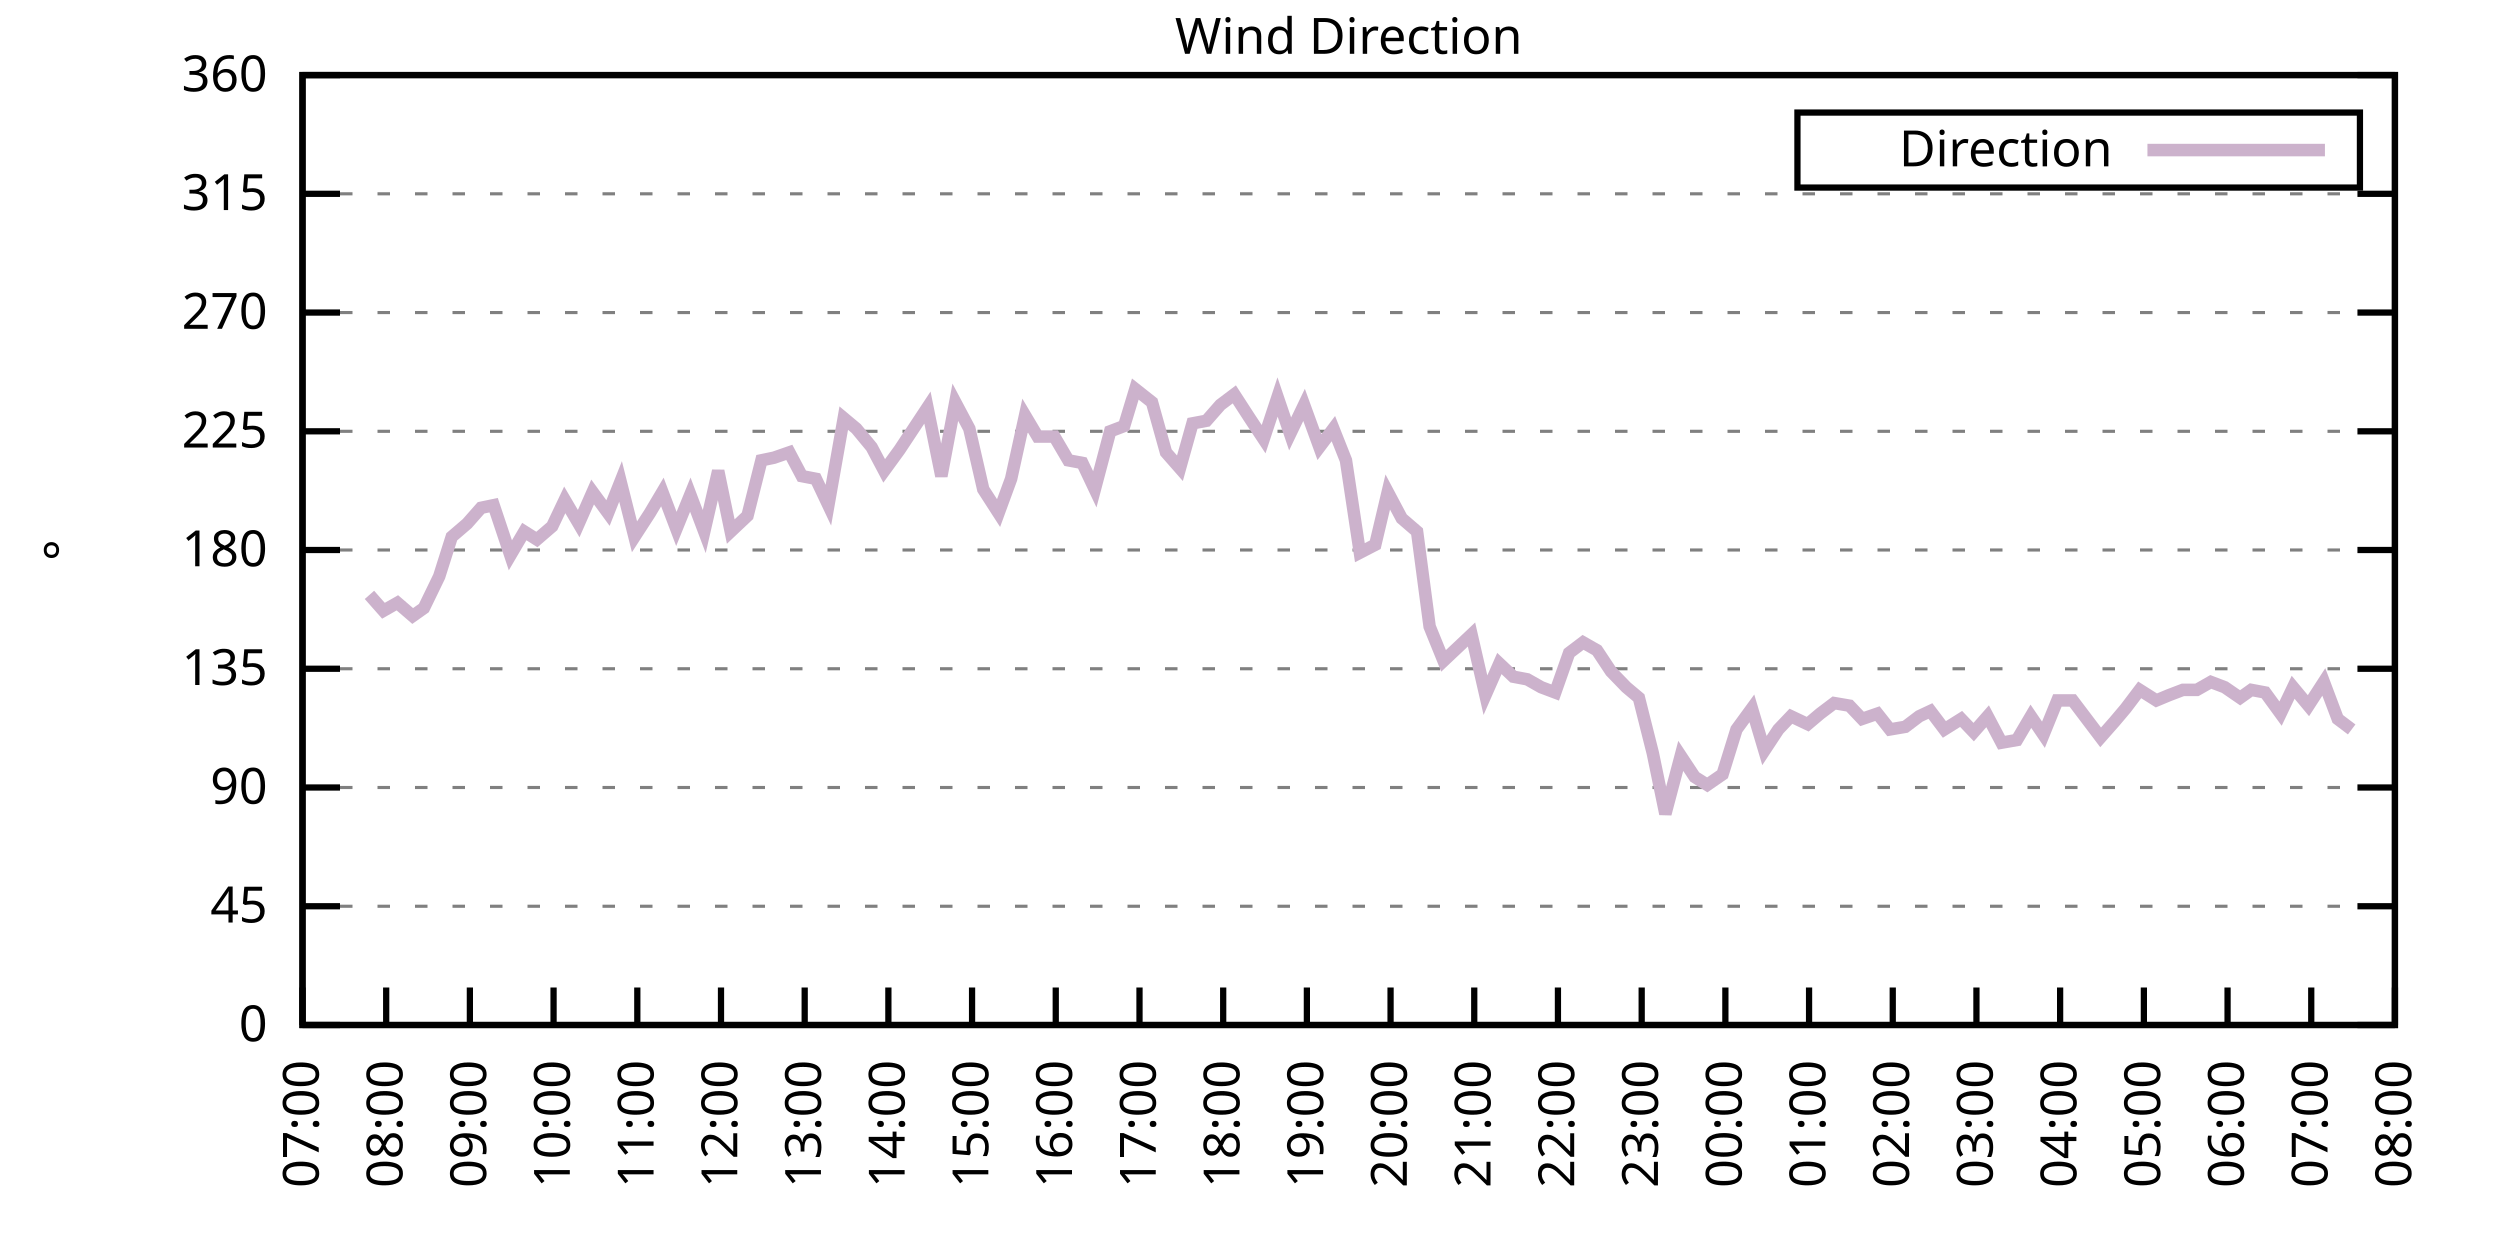
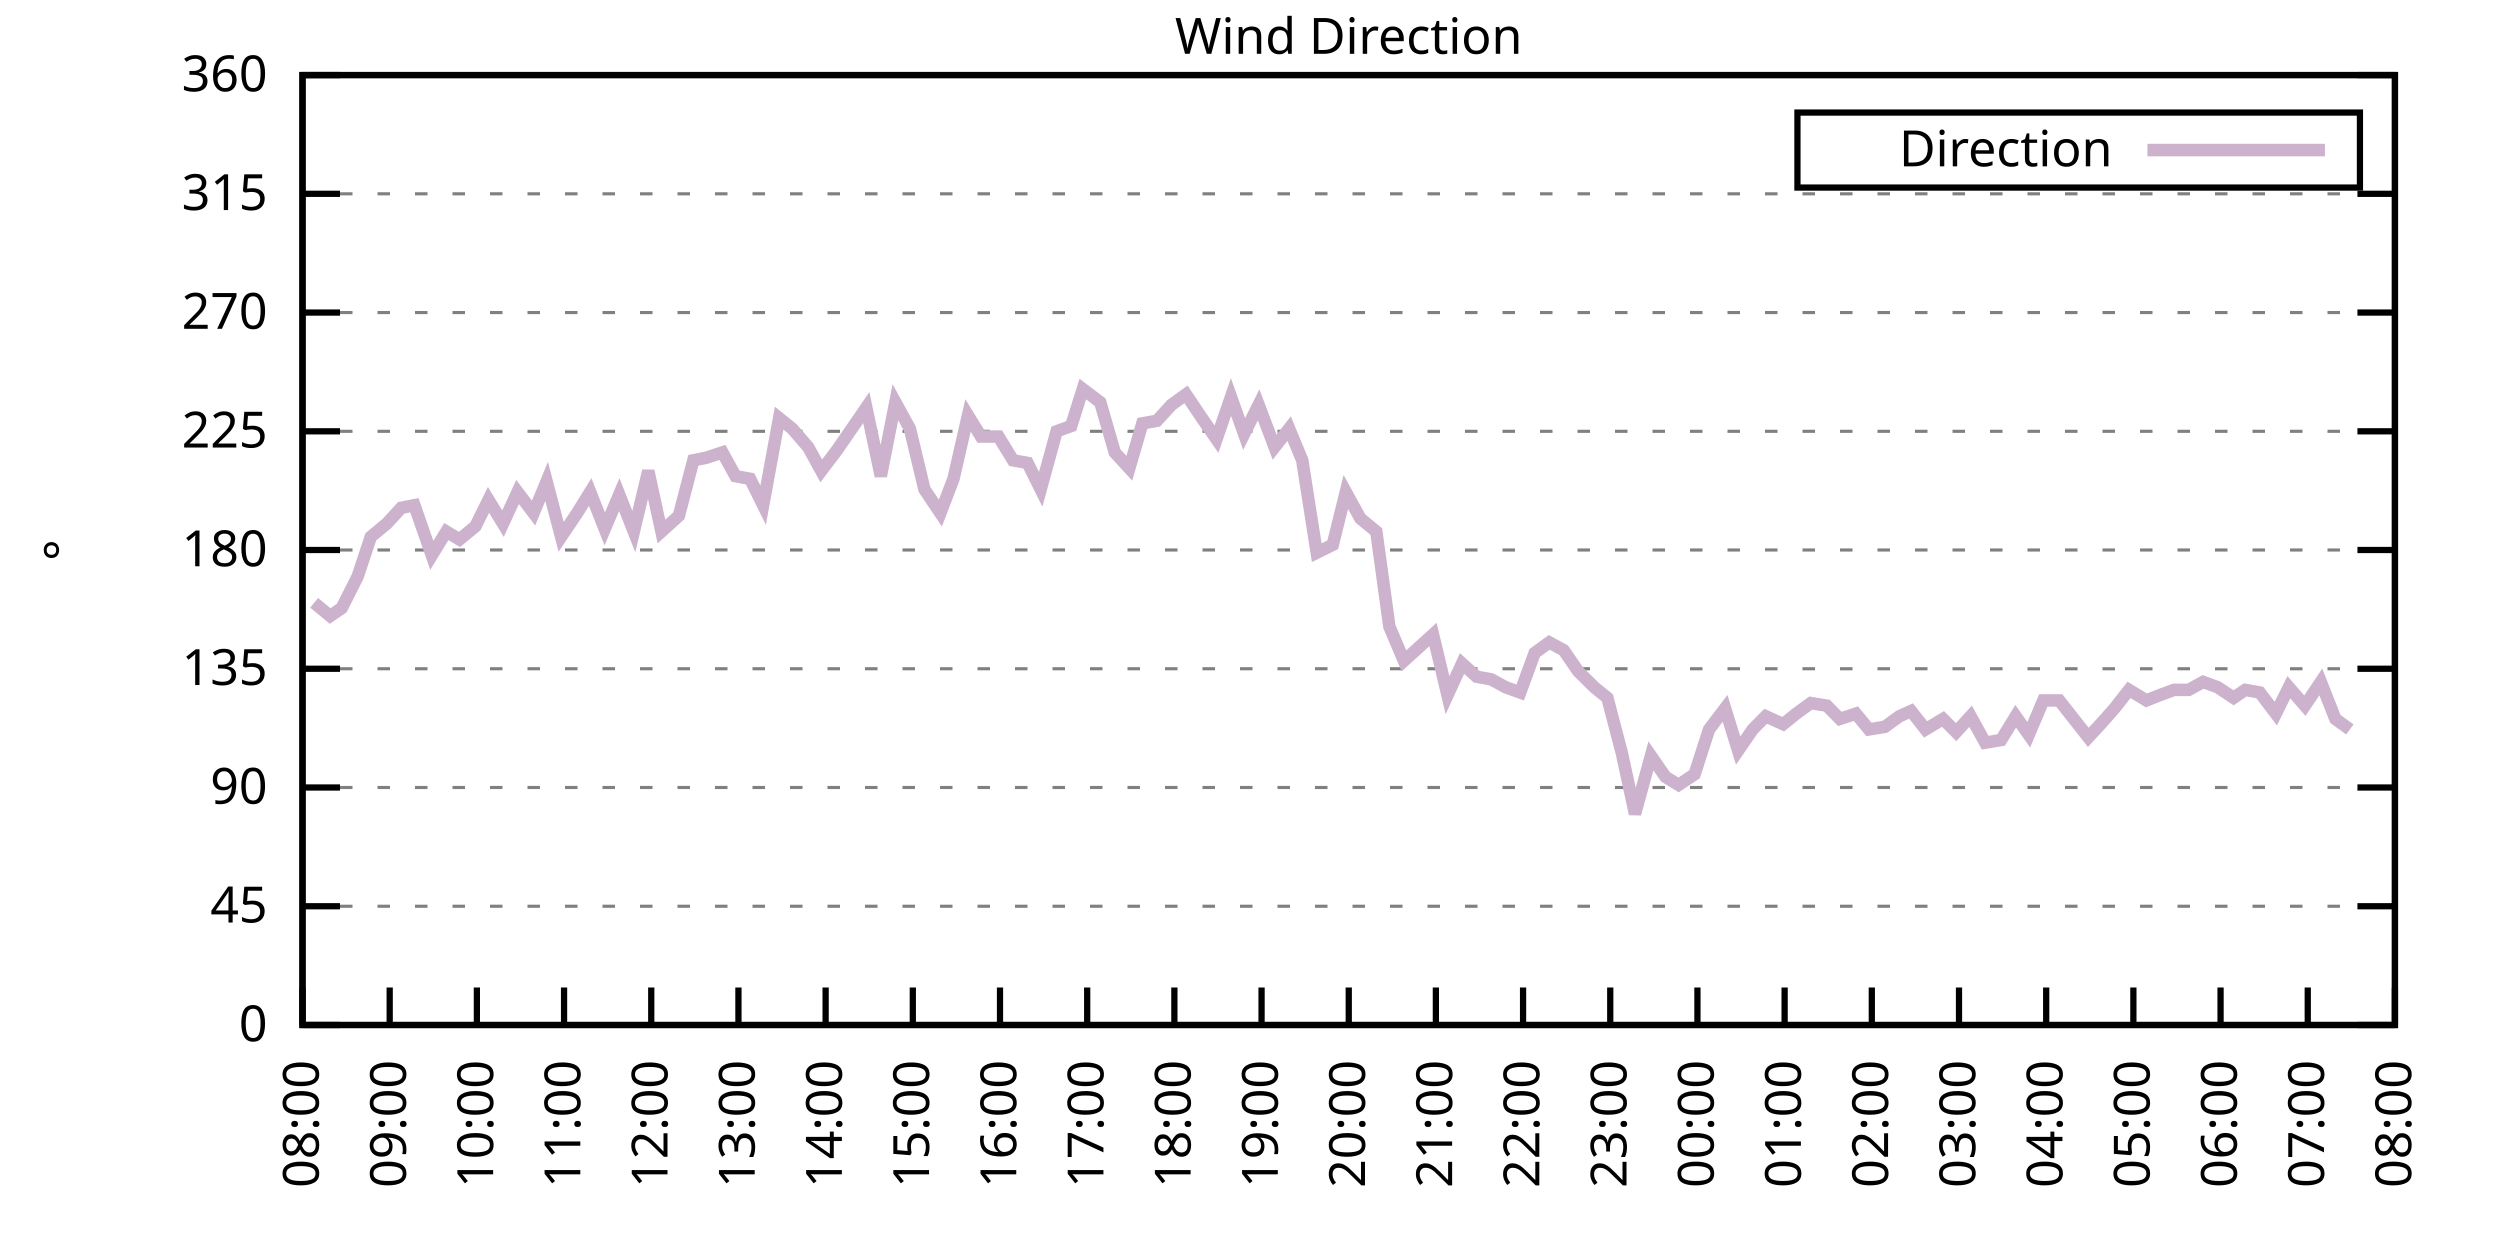
<svg xmlns="http://www.w3.org/2000/svg" xmlns:xlink="http://www.w3.org/1999/xlink" width="400" height="200" viewBox="0 0 400 200">
  <g id="gnuplot_canvas">
    <rect x="0" y="0" width="400" height="200" fill="none" />
    <defs>
      <circle id="gpDot" r="0.5" stroke-width="0.5" stroke="currentColor" />
      <path id="gpPt0" stroke-width="0.333" stroke="currentColor" d="M-1,0 h2 M0,-1 v2" />
      <path id="gpPt1" stroke-width="0.333" stroke="currentColor" d="M-1,-1 L1,1 M1,-1 L-1,1" />
      <path id="gpPt2" stroke-width="0.333" stroke="currentColor" d="M-1,0 L1,0 M0,-1 L0,1 M-1,-1 L1,1 M-1,1 L1,-1" />
      <rect id="gpPt3" stroke-width="0.333" stroke="currentColor" x="-1" y="-1" width="2" height="2" />
      <rect id="gpPt4" stroke-width="0.333" stroke="currentColor" fill="currentColor" x="-1" y="-1" width="2" height="2" />
      <circle id="gpPt5" stroke-width="0.333" stroke="currentColor" cx="0" cy="0" r="1" />
      <use xlink:href="#gpPt5" id="gpPt6" fill="currentColor" stroke="none" />
      <path id="gpPt7" stroke-width="0.333" stroke="currentColor" d="M0,-1.33 L-1.33,0.67 L1.33,0.67 z" />
      <use xlink:href="#gpPt7" id="gpPt8" fill="currentColor" stroke="none" />
      <use xlink:href="#gpPt7" id="gpPt9" stroke="currentColor" transform="rotate(180)" />
      <use xlink:href="#gpPt9" id="gpPt10" fill="currentColor" stroke="none" />
      <use xlink:href="#gpPt3" id="gpPt11" stroke="currentColor" transform="rotate(45)" />
      <use xlink:href="#gpPt11" id="gpPt12" fill="currentColor" stroke="none" />
      <path id="gpPt13" stroke-width="0.333" stroke="currentColor" d="M0,1.330 L1.265,0.411 L0.782,-1.067 L-0.782,-1.076 L-1.265,0.411 z" />
      <use xlink:href="#gpPt13" id="gpPt14" fill="currentColor" stroke="none" />
      <filter id="textbox" filterUnits="objectBoundingBox" x="0" y="0" height="1" width="1">
        <feFlood flood-color="white" flood-opacity="1" result="bgnd" />
        <feComposite in="SourceGraphic" in2="bgnd" operator="atop" />
      </filter>
      <filter id="greybox" filterUnits="objectBoundingBox" x="0" y="0" height="1" width="1">
        <feFlood flood-color="lightgrey" flood-opacity="1" result="grey" />
        <feComposite in="SourceGraphic" in2="grey" operator="atop" />
      </filter>
    </defs>
    <g fill="none" color="white" stroke="currentColor" stroke-width="1.00" stroke-linecap="butt" stroke-linejoin="miter">
</g>
    <g fill="none" color="black" stroke="currentColor" stroke-width="1.00" stroke-linecap="butt" stroke-linejoin="miter">
      <g stroke="none" shape-rendering="crispEdges">
        <polygon fill="rgb(255, 255, 255)" points="48.40,164.00 383.18,164.00 383.18,12.02 48.40,12.02 " />
      </g>
    </g>
    <g fill="none" color="black" stroke="currentColor" stroke-width="1.00" stroke-linecap="butt" stroke-linejoin="miter">
</g>
    <g fill="none" color="black" stroke="black" stroke-width="0.50" stroke-linecap="butt" stroke-linejoin="miter">
</g>
    <g fill="none" color="gray" stroke="currentColor" stroke-width="0.50" stroke-linecap="butt" stroke-linejoin="miter">
      <path stroke="gray" stroke-dasharray="2,4" class="gridline" d="M48.40,164.00 L383.19,164.00  " />
    </g>
    <g fill="none" color="gray" stroke="gray" stroke-width="1.00" stroke-linecap="butt" stroke-linejoin="miter">
</g>
    <g fill="none" color="black" stroke="currentColor" stroke-width="1.00" stroke-linecap="butt" stroke-linejoin="miter">
      <path stroke="black" d="M48.40,164.00 L54.40,164.00 M383.19,164.00 L377.19,164.00  " />
      <g transform="translate(42.80,166.60)" stroke="none" fill="black" font-family="Sans" font-size="8.00" text-anchor="end">
        <text>
          <tspan font-family="Sans"> 0</tspan>
        </text>
      </g>
    </g>
    <g fill="none" color="black" stroke="currentColor" stroke-width="1.00" stroke-linecap="butt" stroke-linejoin="miter">
</g>
    <g fill="none" color="black" stroke="black" stroke-width="0.50" stroke-linecap="butt" stroke-linejoin="miter">
</g>
    <g fill="none" color="gray" stroke="currentColor" stroke-width="0.50" stroke-linecap="butt" stroke-linejoin="miter">
      <path stroke="gray" stroke-dasharray="2,4" class="gridline" d="M48.40,145.00 L383.19,145.00  " />
    </g>
    <g fill="none" color="gray" stroke="gray" stroke-width="1.00" stroke-linecap="butt" stroke-linejoin="miter">
</g>
    <g fill="none" color="black" stroke="currentColor" stroke-width="1.00" stroke-linecap="butt" stroke-linejoin="miter">
      <path stroke="black" d="M48.40,145.00 L54.40,145.00 M383.19,145.00 L377.19,145.00  " />
      <g transform="translate(42.80,147.60)" stroke="none" fill="black" font-family="Sans" font-size="8.00" text-anchor="end">
        <text>
          <tspan font-family="Sans"> 45</tspan>
        </text>
      </g>
    </g>
    <g fill="none" color="black" stroke="currentColor" stroke-width="1.00" stroke-linecap="butt" stroke-linejoin="miter">
</g>
    <g fill="none" color="black" stroke="black" stroke-width="0.50" stroke-linecap="butt" stroke-linejoin="miter">
</g>
    <g fill="none" color="gray" stroke="currentColor" stroke-width="0.50" stroke-linecap="butt" stroke-linejoin="miter">
      <path stroke="gray" stroke-dasharray="2,4" class="gridline" d="M48.40,126.00 L383.19,126.00  " />
    </g>
    <g fill="none" color="gray" stroke="gray" stroke-width="1.00" stroke-linecap="butt" stroke-linejoin="miter">
</g>
    <g fill="none" color="black" stroke="currentColor" stroke-width="1.00" stroke-linecap="butt" stroke-linejoin="miter">
      <path stroke="black" d="M48.40,126.00 L54.40,126.00 M383.19,126.00 L377.19,126.00  " />
      <g transform="translate(42.80,128.60)" stroke="none" fill="black" font-family="Sans" font-size="8.00" text-anchor="end">
        <text>
          <tspan font-family="Sans"> 90</tspan>
        </text>
      </g>
    </g>
    <g fill="none" color="black" stroke="currentColor" stroke-width="1.00" stroke-linecap="butt" stroke-linejoin="miter">
</g>
    <g fill="none" color="black" stroke="black" stroke-width="0.50" stroke-linecap="butt" stroke-linejoin="miter">
</g>
    <g fill="none" color="gray" stroke="currentColor" stroke-width="0.50" stroke-linecap="butt" stroke-linejoin="miter">
      <path stroke="gray" stroke-dasharray="2,4" class="gridline" d="M48.40,107.00 L383.19,107.00  " />
    </g>
    <g fill="none" color="gray" stroke="gray" stroke-width="1.00" stroke-linecap="butt" stroke-linejoin="miter">
</g>
    <g fill="none" color="black" stroke="currentColor" stroke-width="1.00" stroke-linecap="butt" stroke-linejoin="miter">
      <path stroke="black" d="M48.40,107.00 L54.40,107.00 M383.19,107.00 L377.19,107.00  " />
      <g transform="translate(42.80,109.60)" stroke="none" fill="black" font-family="Sans" font-size="8.00" text-anchor="end">
        <text>
          <tspan font-family="Sans"> 135</tspan>
        </text>
      </g>
    </g>
    <g fill="none" color="black" stroke="currentColor" stroke-width="1.00" stroke-linecap="butt" stroke-linejoin="miter">
</g>
    <g fill="none" color="black" stroke="black" stroke-width="0.50" stroke-linecap="butt" stroke-linejoin="miter">
</g>
    <g fill="none" color="gray" stroke="currentColor" stroke-width="0.50" stroke-linecap="butt" stroke-linejoin="miter">
      <path stroke="gray" stroke-dasharray="2,4" class="gridline" d="M48.40,88.00 L383.19,88.00  " />
    </g>
    <g fill="none" color="gray" stroke="gray" stroke-width="1.00" stroke-linecap="butt" stroke-linejoin="miter">
</g>
    <g fill="none" color="black" stroke="currentColor" stroke-width="1.00" stroke-linecap="butt" stroke-linejoin="miter">
      <path stroke="black" d="M48.40,88.00 L54.40,88.00 M383.19,88.00 L377.19,88.00  " />
      <g transform="translate(42.80,90.60)" stroke="none" fill="black" font-family="Sans" font-size="8.00" text-anchor="end">
        <text>
          <tspan font-family="Sans"> 180</tspan>
        </text>
      </g>
    </g>
    <g fill="none" color="black" stroke="currentColor" stroke-width="1.00" stroke-linecap="butt" stroke-linejoin="miter">
</g>
    <g fill="none" color="black" stroke="black" stroke-width="0.50" stroke-linecap="butt" stroke-linejoin="miter">
</g>
    <g fill="none" color="gray" stroke="currentColor" stroke-width="0.50" stroke-linecap="butt" stroke-linejoin="miter">
      <path stroke="gray" stroke-dasharray="2,4" class="gridline" d="M48.40,69.01 L383.19,69.01  " />
    </g>
    <g fill="none" color="gray" stroke="gray" stroke-width="1.00" stroke-linecap="butt" stroke-linejoin="miter">
</g>
    <g fill="none" color="black" stroke="currentColor" stroke-width="1.00" stroke-linecap="butt" stroke-linejoin="miter">
      <path stroke="black" d="M48.40,69.01 L54.40,69.01 M383.19,69.01 L377.19,69.01  " />
      <g transform="translate(42.80,71.61)" stroke="none" fill="black" font-family="Sans" font-size="8.00" text-anchor="end">
        <text>
          <tspan font-family="Sans"> 225</tspan>
        </text>
      </g>
    </g>
    <g fill="none" color="black" stroke="currentColor" stroke-width="1.00" stroke-linecap="butt" stroke-linejoin="miter">
</g>
    <g fill="none" color="black" stroke="black" stroke-width="0.50" stroke-linecap="butt" stroke-linejoin="miter">
</g>
    <g fill="none" color="gray" stroke="currentColor" stroke-width="0.50" stroke-linecap="butt" stroke-linejoin="miter">
      <path stroke="gray" stroke-dasharray="2,4" class="gridline" d="M48.40,50.01 L383.19,50.01  " />
    </g>
    <g fill="none" color="gray" stroke="gray" stroke-width="1.00" stroke-linecap="butt" stroke-linejoin="miter">
</g>
    <g fill="none" color="black" stroke="currentColor" stroke-width="1.00" stroke-linecap="butt" stroke-linejoin="miter">
      <path stroke="black" d="M48.40,50.01 L54.40,50.01 M383.19,50.01 L377.19,50.01  " />
      <g transform="translate(42.80,52.61)" stroke="none" fill="black" font-family="Sans" font-size="8.00" text-anchor="end">
        <text>
          <tspan font-family="Sans"> 270</tspan>
        </text>
      </g>
    </g>
    <g fill="none" color="black" stroke="currentColor" stroke-width="1.00" stroke-linecap="butt" stroke-linejoin="miter">
</g>
    <g fill="none" color="black" stroke="black" stroke-width="0.50" stroke-linecap="butt" stroke-linejoin="miter">
</g>
    <g fill="none" color="gray" stroke="currentColor" stroke-width="0.50" stroke-linecap="butt" stroke-linejoin="miter">
      <path stroke="gray" stroke-dasharray="2,4" class="gridline" d="M48.40,31.01 L383.19,31.01  " />
    </g>
    <g fill="none" color="gray" stroke="gray" stroke-width="1.00" stroke-linecap="butt" stroke-linejoin="miter">
</g>
    <g fill="none" color="black" stroke="currentColor" stroke-width="1.00" stroke-linecap="butt" stroke-linejoin="miter">
      <path stroke="black" d="M48.40,31.01 L54.40,31.01 M383.19,31.01 L377.19,31.01  " />
      <g transform="translate(42.80,33.61)" stroke="none" fill="black" font-family="Sans" font-size="8.00" text-anchor="end">
        <text>
          <tspan font-family="Sans"> 315</tspan>
        </text>
      </g>
    </g>
    <g fill="none" color="black" stroke="currentColor" stroke-width="1.00" stroke-linecap="butt" stroke-linejoin="miter">
</g>
    <g fill="none" color="black" stroke="black" stroke-width="0.50" stroke-linecap="butt" stroke-linejoin="miter">
</g>
    <g fill="none" color="gray" stroke="currentColor" stroke-width="0.50" stroke-linecap="butt" stroke-linejoin="miter">
      <path stroke="gray" stroke-dasharray="2,4" class="gridline" d="M48.40,12.01 L383.19,12.01  " />
    </g>
    <g fill="none" color="gray" stroke="gray" stroke-width="1.00" stroke-linecap="butt" stroke-linejoin="miter">
</g>
    <g fill="none" color="black" stroke="currentColor" stroke-width="1.00" stroke-linecap="butt" stroke-linejoin="miter">
      <path stroke="black" d="M48.40,12.01 L54.40,12.01 M383.19,12.01 L377.19,12.01  " />
      <g transform="translate(42.80,14.61)" stroke="none" fill="black" font-family="Sans" font-size="8.00" text-anchor="end">
        <text>
          <tspan font-family="Sans"> 360</tspan>
        </text>
      </g>
    </g>
    <g fill="none" color="black" stroke="currentColor" stroke-width="1.00" stroke-linecap="butt" stroke-linejoin="miter">
      <path stroke="black" d="M48.40,164.00 L48.40,158.00  " />
      <g transform="translate(51.00,169.60) rotate(270.00)" stroke="none" fill="black" font-family="Sans" font-size="8.00" text-anchor="end">
        <text>
-           <tspan font-family="Sans">07:00</tspan>
-         </text>
-       </g>
-     </g>
-     <g fill="none" color="black" stroke="currentColor" stroke-width="1.00" stroke-linecap="butt" stroke-linejoin="miter">
-       <path stroke="black" d="M61.79,164.00 L61.79,158.00  " />
-       <g transform="translate(64.39,169.60) rotate(270.00)" stroke="none" fill="black" font-family="Sans" font-size="8.00" text-anchor="end">
-         <text>
          <tspan font-family="Sans">08:00</tspan>
        </text>
      </g>
    </g>
    <g fill="none" color="black" stroke="currentColor" stroke-width="1.00" stroke-linecap="butt" stroke-linejoin="miter">
-       <path stroke="black" d="M75.18,164.00 L75.18,158.00  " />
-       <g transform="translate(77.78,169.60) rotate(270.00)" stroke="none" fill="black" font-family="Sans" font-size="8.00" text-anchor="end">
+       <path stroke="black" d="M62.35,164.00 L62.35,158.00  " />
+       <g transform="translate(64.95,169.60) rotate(270.00)" stroke="none" fill="black" font-family="Sans" font-size="8.00" text-anchor="end">
        <text>
          <tspan font-family="Sans">09:00</tspan>
        </text>
      </g>
    </g>
    <g fill="none" color="black" stroke="currentColor" stroke-width="1.00" stroke-linecap="butt" stroke-linejoin="miter">
-       <path stroke="black" d="M88.57,164.00 L88.57,158.00  " />
-       <g transform="translate(91.17,169.60) rotate(270.00)" stroke="none" fill="black" font-family="Sans" font-size="8.00" text-anchor="end">
+       <path stroke="black" d="M76.30,164.00 L76.30,158.00  " />
+       <g transform="translate(78.90,169.60) rotate(270.00)" stroke="none" fill="black" font-family="Sans" font-size="8.00" text-anchor="end">
        <text>
          <tspan font-family="Sans">10:00</tspan>
        </text>
      </g>
    </g>
    <g fill="none" color="black" stroke="currentColor" stroke-width="1.00" stroke-linecap="butt" stroke-linejoin="miter">
-       <path stroke="black" d="M101.97,164.00 L101.97,158.00  " />
-       <g transform="translate(104.57,169.60) rotate(270.00)" stroke="none" fill="black" font-family="Sans" font-size="8.00" text-anchor="end">
+       <path stroke="black" d="M90.25,164.00 L90.25,158.00  " />
+       <g transform="translate(92.85,169.60) rotate(270.00)" stroke="none" fill="black" font-family="Sans" font-size="8.00" text-anchor="end">
        <text>
          <tspan font-family="Sans">11:00</tspan>
        </text>
      </g>
    </g>
    <g fill="none" color="black" stroke="currentColor" stroke-width="1.00" stroke-linecap="butt" stroke-linejoin="miter">
-       <path stroke="black" d="M115.36,164.00 L115.36,158.00  " />
-       <g transform="translate(117.96,169.60) rotate(270.00)" stroke="none" fill="black" font-family="Sans" font-size="8.00" text-anchor="end">
+       <path stroke="black" d="M104.20,164.00 L104.20,158.00  " />
+       <g transform="translate(106.80,169.60) rotate(270.00)" stroke="none" fill="black" font-family="Sans" font-size="8.00" text-anchor="end">
        <text>
          <tspan font-family="Sans">12:00</tspan>
        </text>
      </g>
    </g>
    <g fill="none" color="black" stroke="currentColor" stroke-width="1.00" stroke-linecap="butt" stroke-linejoin="miter">
-       <path stroke="black" d="M128.75,164.00 L128.75,158.00  " />
-       <g transform="translate(131.35,169.60) rotate(270.00)" stroke="none" fill="black" font-family="Sans" font-size="8.00" text-anchor="end">
+       <path stroke="black" d="M118.15,164.00 L118.15,158.00  " />
+       <g transform="translate(120.75,169.60) rotate(270.00)" stroke="none" fill="black" font-family="Sans" font-size="8.00" text-anchor="end">
        <text>
          <tspan font-family="Sans">13:00</tspan>
        </text>
      </g>
    </g>
    <g fill="none" color="black" stroke="currentColor" stroke-width="1.00" stroke-linecap="butt" stroke-linejoin="miter">
-       <path stroke="black" d="M142.14,164.00 L142.14,158.00  " />
-       <g transform="translate(144.74,169.60) rotate(270.00)" stroke="none" fill="black" font-family="Sans" font-size="8.00" text-anchor="end">
+       <path stroke="black" d="M132.10,164.00 L132.10,158.00  " />
+       <g transform="translate(134.70,169.60) rotate(270.00)" stroke="none" fill="black" font-family="Sans" font-size="8.00" text-anchor="end">
        <text>
          <tspan font-family="Sans">14:00</tspan>
        </text>
      </g>
    </g>
    <g fill="none" color="black" stroke="currentColor" stroke-width="1.00" stroke-linecap="butt" stroke-linejoin="miter">
-       <path stroke="black" d="M155.53,164.00 L155.53,158.00  " />
-       <g transform="translate(158.13,169.60) rotate(270.00)" stroke="none" fill="black" font-family="Sans" font-size="8.00" text-anchor="end">
+       <path stroke="black" d="M146.05,164.00 L146.05,158.00  " />
+       <g transform="translate(148.65,169.60) rotate(270.00)" stroke="none" fill="black" font-family="Sans" font-size="8.00" text-anchor="end">
        <text>
          <tspan font-family="Sans">15:00</tspan>
        </text>
      </g>
    </g>
    <g fill="none" color="black" stroke="currentColor" stroke-width="1.00" stroke-linecap="butt" stroke-linejoin="miter">
-       <path stroke="black" d="M168.92,164.00 L168.92,158.00  " />
-       <g transform="translate(171.52,169.60) rotate(270.00)" stroke="none" fill="black" font-family="Sans" font-size="8.00" text-anchor="end">
+       <path stroke="black" d="M160.00,164.00 L160.00,158.00  " />
+       <g transform="translate(162.60,169.60) rotate(270.00)" stroke="none" fill="black" font-family="Sans" font-size="8.00" text-anchor="end">
        <text>
          <tspan font-family="Sans">16:00</tspan>
        </text>
      </g>
    </g>
    <g fill="none" color="black" stroke="currentColor" stroke-width="1.00" stroke-linecap="butt" stroke-linejoin="miter">
-       <path stroke="black" d="M182.32,164.00 L182.32,158.00  " />
-       <g transform="translate(184.92,169.60) rotate(270.00)" stroke="none" fill="black" font-family="Sans" font-size="8.00" text-anchor="end">
+       <path stroke="black" d="M173.95,164.00 L173.95,158.00  " />
+       <g transform="translate(176.55,169.60) rotate(270.00)" stroke="none" fill="black" font-family="Sans" font-size="8.00" text-anchor="end">
        <text>
          <tspan font-family="Sans">17:00</tspan>
        </text>
      </g>
    </g>
    <g fill="none" color="black" stroke="currentColor" stroke-width="1.00" stroke-linecap="butt" stroke-linejoin="miter">
-       <path stroke="black" d="M195.71,164.00 L195.71,158.00  " />
-       <g transform="translate(198.31,169.60) rotate(270.00)" stroke="none" fill="black" font-family="Sans" font-size="8.00" text-anchor="end">
+       <path stroke="black" d="M187.90,164.00 L187.90,158.00  " />
+       <g transform="translate(190.50,169.60) rotate(270.00)" stroke="none" fill="black" font-family="Sans" font-size="8.00" text-anchor="end">
        <text>
          <tspan font-family="Sans">18:00</tspan>
        </text>
      </g>
    </g>
    <g fill="none" color="black" stroke="currentColor" stroke-width="1.00" stroke-linecap="butt" stroke-linejoin="miter">
-       <path stroke="black" d="M209.10,164.00 L209.10,158.00  " />
-       <g transform="translate(211.70,169.60) rotate(270.00)" stroke="none" fill="black" font-family="Sans" font-size="8.00" text-anchor="end">
+       <path stroke="black" d="M201.85,164.00 L201.85,158.00  " />
+       <g transform="translate(204.45,169.60) rotate(270.00)" stroke="none" fill="black" font-family="Sans" font-size="8.00" text-anchor="end">
        <text>
          <tspan font-family="Sans">19:00</tspan>
        </text>
      </g>
    </g>
    <g fill="none" color="black" stroke="currentColor" stroke-width="1.00" stroke-linecap="butt" stroke-linejoin="miter">
-       <path stroke="black" d="M222.49,164.00 L222.49,158.00  " />
-       <g transform="translate(225.09,169.60) rotate(270.00)" stroke="none" fill="black" font-family="Sans" font-size="8.00" text-anchor="end">
+       <path stroke="black" d="M215.80,164.00 L215.80,158.00  " />
+       <g transform="translate(218.40,169.60) rotate(270.00)" stroke="none" fill="black" font-family="Sans" font-size="8.00" text-anchor="end">
        <text>
          <tspan font-family="Sans">20:00</tspan>
        </text>
      </g>
    </g>
    <g fill="none" color="black" stroke="currentColor" stroke-width="1.00" stroke-linecap="butt" stroke-linejoin="miter">
-       <path stroke="black" d="M235.88,164.00 L235.88,158.00  " />
-       <g transform="translate(238.48,169.60) rotate(270.00)" stroke="none" fill="black" font-family="Sans" font-size="8.00" text-anchor="end">
+       <path stroke="black" d="M229.74,164.00 L229.74,158.00  " />
+       <g transform="translate(232.34,169.60) rotate(270.00)" stroke="none" fill="black" font-family="Sans" font-size="8.00" text-anchor="end">
        <text>
          <tspan font-family="Sans">21:00</tspan>
        </text>
      </g>
    </g>
    <g fill="none" color="black" stroke="currentColor" stroke-width="1.00" stroke-linecap="butt" stroke-linejoin="miter">
-       <path stroke="black" d="M249.27,164.00 L249.27,158.00  " />
-       <g transform="translate(251.87,169.60) rotate(270.00)" stroke="none" fill="black" font-family="Sans" font-size="8.00" text-anchor="end">
+       <path stroke="black" d="M243.69,164.00 L243.69,158.00  " />
+       <g transform="translate(246.29,169.60) rotate(270.00)" stroke="none" fill="black" font-family="Sans" font-size="8.00" text-anchor="end">
        <text>
          <tspan font-family="Sans">22:00</tspan>
        </text>
      </g>
    </g>
    <g fill="none" color="black" stroke="currentColor" stroke-width="1.00" stroke-linecap="butt" stroke-linejoin="miter">
-       <path stroke="black" d="M262.67,164.00 L262.67,158.00  " />
-       <g transform="translate(265.27,169.60) rotate(270.00)" stroke="none" fill="black" font-family="Sans" font-size="8.00" text-anchor="end">
+       <path stroke="black" d="M257.64,164.00 L257.64,158.00  " />
+       <g transform="translate(260.24,169.60) rotate(270.00)" stroke="none" fill="black" font-family="Sans" font-size="8.00" text-anchor="end">
        <text>
          <tspan font-family="Sans">23:00</tspan>
        </text>
      </g>
    </g>
    <g fill="none" color="black" stroke="currentColor" stroke-width="1.00" stroke-linecap="butt" stroke-linejoin="miter">
-       <path stroke="black" d="M276.06,164.00 L276.06,158.00  " />
-       <g transform="translate(278.66,169.60) rotate(270.00)" stroke="none" fill="black" font-family="Sans" font-size="8.00" text-anchor="end">
+       <path stroke="black" d="M271.59,164.00 L271.59,158.00  " />
+       <g transform="translate(274.19,169.60) rotate(270.00)" stroke="none" fill="black" font-family="Sans" font-size="8.00" text-anchor="end">
        <text>
          <tspan font-family="Sans">00:00</tspan>
        </text>
      </g>
    </g>
    <g fill="none" color="black" stroke="currentColor" stroke-width="1.00" stroke-linecap="butt" stroke-linejoin="miter">
-       <path stroke="black" d="M289.45,164.00 L289.45,158.00  " />
-       <g transform="translate(292.05,169.60) rotate(270.00)" stroke="none" fill="black" font-family="Sans" font-size="8.00" text-anchor="end">
+       <path stroke="black" d="M285.54,164.00 L285.54,158.00  " />
+       <g transform="translate(288.14,169.60) rotate(270.00)" stroke="none" fill="black" font-family="Sans" font-size="8.00" text-anchor="end">
        <text>
          <tspan font-family="Sans">01:00</tspan>
        </text>
      </g>
    </g>
    <g fill="none" color="black" stroke="currentColor" stroke-width="1.00" stroke-linecap="butt" stroke-linejoin="miter">
-       <path stroke="black" d="M302.84,164.00 L302.84,158.00  " />
-       <g transform="translate(305.44,169.60) rotate(270.00)" stroke="none" fill="black" font-family="Sans" font-size="8.00" text-anchor="end">
+       <path stroke="black" d="M299.49,164.00 L299.49,158.00  " />
+       <g transform="translate(302.09,169.60) rotate(270.00)" stroke="none" fill="black" font-family="Sans" font-size="8.00" text-anchor="end">
        <text>
          <tspan font-family="Sans">02:00</tspan>
        </text>
      </g>
    </g>
    <g fill="none" color="black" stroke="currentColor" stroke-width="1.00" stroke-linecap="butt" stroke-linejoin="miter">
-       <path stroke="black" d="M316.23,164.00 L316.23,158.00  " />
-       <g transform="translate(318.83,169.60) rotate(270.00)" stroke="none" fill="black" font-family="Sans" font-size="8.00" text-anchor="end">
+       <path stroke="black" d="M313.44,164.00 L313.44,158.00  " />
+       <g transform="translate(316.04,169.60) rotate(270.00)" stroke="none" fill="black" font-family="Sans" font-size="8.00" text-anchor="end">
        <text>
          <tspan font-family="Sans">03:00</tspan>
        </text>
      </g>
    </g>
    <g fill="none" color="black" stroke="currentColor" stroke-width="1.00" stroke-linecap="butt" stroke-linejoin="miter">
-       <path stroke="black" d="M329.62,164.00 L329.62,158.00  " />
-       <g transform="translate(332.22,169.60) rotate(270.00)" stroke="none" fill="black" font-family="Sans" font-size="8.00" text-anchor="end">
+       <path stroke="black" d="M327.39,164.00 L327.39,158.00  " />
+       <g transform="translate(329.99,169.60) rotate(270.00)" stroke="none" fill="black" font-family="Sans" font-size="8.00" text-anchor="end">
        <text>
          <tspan font-family="Sans">04:00</tspan>
        </text>
      </g>
    </g>
    <g fill="none" color="black" stroke="currentColor" stroke-width="1.00" stroke-linecap="butt" stroke-linejoin="miter">
-       <path stroke="black" d="M343.02,164.00 L343.02,158.00  " />
-       <g transform="translate(345.62,169.60) rotate(270.00)" stroke="none" fill="black" font-family="Sans" font-size="8.00" text-anchor="end">
+       <path stroke="black" d="M341.34,164.00 L341.34,158.00  " />
+       <g transform="translate(343.94,169.60) rotate(270.00)" stroke="none" fill="black" font-family="Sans" font-size="8.00" text-anchor="end">
        <text>
          <tspan font-family="Sans">05:00</tspan>
        </text>
      </g>
    </g>
    <g fill="none" color="black" stroke="currentColor" stroke-width="1.00" stroke-linecap="butt" stroke-linejoin="miter">
-       <path stroke="black" d="M356.41,164.00 L356.41,158.00  " />
-       <g transform="translate(359.01,169.60) rotate(270.00)" stroke="none" fill="black" font-family="Sans" font-size="8.00" text-anchor="end">
+       <path stroke="black" d="M355.29,164.00 L355.29,158.00  " />
+       <g transform="translate(357.89,169.60) rotate(270.00)" stroke="none" fill="black" font-family="Sans" font-size="8.00" text-anchor="end">
        <text>
          <tspan font-family="Sans">06:00</tspan>
        </text>
      </g>
    </g>
    <g fill="none" color="black" stroke="currentColor" stroke-width="1.00" stroke-linecap="butt" stroke-linejoin="miter">
-       <path stroke="black" d="M369.80,164.00 L369.80,158.00  " />
-       <g transform="translate(372.40,169.60) rotate(270.00)" stroke="none" fill="black" font-family="Sans" font-size="8.00" text-anchor="end">
+       <path stroke="black" d="M369.24,164.00 L369.24,158.00  " />
+       <g transform="translate(371.84,169.60) rotate(270.00)" stroke="none" fill="black" font-family="Sans" font-size="8.00" text-anchor="end">
        <text>
          <tspan font-family="Sans">07:00</tspan>
        </text>
      </g>
    </g>
    <g fill="none" color="black" stroke="currentColor" stroke-width="1.00" stroke-linecap="butt" stroke-linejoin="miter">
      <path stroke="black" d="M383.19,164.00 L383.19,158.00  " />
      <g transform="translate(385.79,169.60) rotate(270.00)" stroke="none" fill="black" font-family="Sans" font-size="8.00" text-anchor="end">
        <text>
          <tspan font-family="Sans">08:00</tspan>
        </text>
      </g>
    </g>
    <g fill="none" color="black" stroke="currentColor" stroke-width="1.00" stroke-linecap="butt" stroke-linejoin="miter">
</g>
    <g fill="none" color="black" stroke="currentColor" stroke-width="1.00" stroke-linecap="butt" stroke-linejoin="miter">
      <path stroke="black" d="M48.40,12.01 L48.40,164.00 L383.19,164.00 L383.19,12.01 L48.40,12.01 Z  " />
    </g>
    <g fill="none" color="black" stroke="currentColor" stroke-width="1.00" stroke-linecap="butt" stroke-linejoin="miter">
</g>
    <g fill="none" color="black" stroke="currentColor" stroke-width="1.00" stroke-linecap="butt" stroke-linejoin="miter">
      <path stroke="black" d="M287.59,30.01 L287.59,18.01 L377.59,18.01 L377.59,30.01 L287.59,30.01 Z  " />
    </g>
    <g id="Wind_direction_plot_1">
      <g fill="none" color="white" stroke="black" stroke-width="2.00" stroke-linecap="butt" stroke-linejoin="miter">
</g>
      <g fill="none" color="black" stroke="currentColor" stroke-width="2.00" stroke-linecap="butt" stroke-linejoin="miter">
        <g transform="translate(337.99,26.61)" stroke="none" fill="black" font-family="Sans" font-size="8.00" text-anchor="end">
          <text>
            <tspan font-family="Sans">Direction</tspan>
          </text>
        </g>
      </g>
      <g fill="none" color="black" stroke="currentColor" stroke-width="2.00" stroke-linecap="butt" stroke-linejoin="miter">
-         <path stroke="rgb(204, 178, 204)" d="M343.59,24.01 L371.99,24.01 M59.11,95.18 L61.35,97.72 L63.58,96.45 L66.03,98.56 L67.82,97.29 L70.27,92.23   L72.28,85.89 L74.74,83.78 L76.97,81.25 L78.98,80.83 L81.66,88.85 L83.89,85.05 L85.90,86.32 L88.35,84.21   L90.36,79.98 L92.59,83.78 L94.82,78.72 L97.28,82.09 L99.29,77.03 L101.52,85.89 L103.98,82.09 L105.98,78.72   L108.22,84.63 L110.45,79.14 L112.68,85.05 L114.91,75.34 L116.92,85.05 L119.60,82.52 L121.83,73.65 L123.84,73.23   L126.29,72.38 L128.30,76.18 L130.54,76.61 L132.54,80.83 L135.00,66.90 L137.01,68.58 L139.46,71.54 L141.47,75.34   L143.93,71.96 L148.39,65.21 L150.62,76.18 L152.85,64.36 L155.09,68.58 L157.32,78.29 L159.77,82.09 L161.78,76.61   L164.01,66.47 L166.02,69.85 L168.70,69.85 L170.93,73.65 L173.17,74.07 L175.17,78.29 L177.63,69.01 L179.86,68.16   L181.65,62.25 L184.32,64.36 L186.56,72.38 L188.79,74.92 L190.80,67.74 L193.03,67.32 L195.26,64.78 L197.49,63.10   L199.95,66.90 L202.18,70.27 L204.41,63.52 L206.42,69.43 L208.65,64.78 L211.11,71.54 L213.34,68.58 L215.35,73.65   L217.58,88.43 L220.04,87.16 L222.04,78.72 L224.28,82.94 L226.73,85.05 L228.74,100.25 L230.97,105.74 L235.44,101.52   L237.67,111.23 L239.90,106.16 L242.13,108.27 L244.36,108.69 L246.60,109.96 L248.83,110.80 L251.06,104.47 L253.29,102.78   L255.52,104.05 L257.76,107.43 L260.21,109.96 L262.22,111.65 L264.45,120.51 L266.46,130.22 L268.92,120.94 L271.15,124.31   L273.16,125.58 L275.61,123.89 L277.84,116.71 L280.30,113.34 L282.31,120.09 L284.54,116.71 L286.55,114.60 L289.23,115.87   L291.23,114.18 L293.47,112.49 L295.92,112.91 L297.93,115.03 L300.39,114.18 L302.39,116.71 L304.85,116.29 L307.08,114.60   L308.87,113.76 L311.10,116.71 L313.78,115.03 L315.79,117.14 L318.02,114.60 L320.25,118.83 L322.70,118.40 L324.94,114.60   L326.95,117.56 L329.18,112.07 L331.63,112.07 L336.10,117.98 L338.33,115.45 L340.11,113.34 L342.35,110.38 L345.02,112.07   L347.03,111.23 L349.26,110.38 L351.50,110.38 L353.73,109.11 L355.96,109.96 L358.42,111.65 L360.20,110.38 L362.43,110.80   L364.89,114.18 L366.90,109.96 L369.35,112.91 L371.81,109.11 L374.04,115.03 L376.27,116.71  " />
+         <path stroke="rgb(204, 178, 204)" d="M343.59,24.01 L371.99,24.01 M50.26,96.45 L52.82,98.56 L54.68,97.29 L57.23,92.23 L59.33,85.89 L61.88,83.78   L64.21,81.25 L66.30,80.83 L69.09,88.85 L71.42,85.05 L73.51,86.32 L76.07,84.21 L78.16,79.98 L80.48,83.78   L82.81,78.72 L85.37,82.09 L87.46,77.03 L89.78,85.89 L92.34,82.09 L94.43,78.72 L96.76,84.63 L99.08,79.14   L101.41,85.05 L103.73,75.34 L105.83,85.05 L108.62,82.52 L110.94,73.65 L113.03,73.23 L115.59,72.38 L117.68,76.18   L120.01,76.61 L122.10,80.83 L124.66,66.90 L126.75,68.58 L129.31,71.54 L131.40,75.34 L133.96,71.96 L138.61,65.21   L140.93,76.18 L143.26,64.36 L145.58,68.58 L147.91,78.29 L150.46,82.09 L152.56,76.61 L154.88,66.47 L156.97,69.85   L159.76,69.85 L162.09,73.65 L164.41,74.07 L166.51,78.29 L169.06,69.01 L171.39,68.16 L173.25,62.25 L176.04,64.36   L178.36,72.38 L180.69,74.92 L182.78,67.74 L185.11,67.32 L187.43,64.78 L189.76,63.10 L192.31,66.90 L194.64,70.27   L196.96,63.52 L199.06,69.43 L201.38,64.78 L203.94,71.54 L206.26,68.58 L208.36,73.65 L210.68,88.43 L213.24,87.16   L215.33,78.72 L217.65,82.94 L220.21,85.05 L222.30,100.25 L224.63,105.74 L229.28,101.52 L231.60,111.23 L233.93,106.16   L236.25,108.27 L238.58,108.69 L240.90,109.96 L243.23,110.80 L245.55,104.47 L247.88,102.78 L250.20,104.05 L252.53,107.43   L255.09,109.96 L257.18,111.65 L259.50,120.51 L261.60,130.22 L264.15,120.94 L266.48,124.31 L268.57,125.58 L271.13,123.89   L273.45,116.71 L276.01,113.34 L278.10,120.09 L280.43,116.71 L282.52,114.60 L285.31,115.87 L287.40,114.18 L289.73,112.49   L292.29,112.91 L294.38,115.03 L296.94,114.18 L299.03,116.71 L301.58,116.29 L303.91,114.60 L305.77,113.76 L308.09,116.71   L310.88,115.03 L312.98,117.14 L315.30,114.60 L317.63,118.83 L320.18,118.40 L322.51,114.60 L324.60,117.56 L326.93,112.07   L329.48,112.07 L334.13,117.98 L336.46,115.45 L338.32,113.34 L340.64,110.38 L343.43,112.07 L345.53,111.23 L347.85,110.38   L350.18,110.38 L352.50,109.11 L354.83,109.96 L357.38,111.65 L359.24,110.38 L361.57,110.80 L364.13,114.18 L366.22,109.96   L368.78,112.91 L371.33,109.11 L373.66,115.03 L375.98,116.71  " />
      </g>
    </g>
    <g fill="none" color="black" stroke="currentColor" stroke-width="2.00" stroke-linecap="butt" stroke-linejoin="miter">
</g>
    <g fill="none" color="black" stroke="black" stroke-width="1.00" stroke-linecap="butt" stroke-linejoin="miter">
</g>
    <g fill="none" color="black" stroke="currentColor" stroke-width="1.00" stroke-linecap="butt" stroke-linejoin="miter">
      <path stroke="black" d="M48.40,12.01 L48.40,164.00 L383.19,164.00 L383.19,12.01 L48.40,12.01 Z  " />
      <g transform="translate(12.80,88.01) rotate(270.00)" stroke="none" fill="black" font-family="Sans" font-size="8.00" text-anchor="middle">
        <text>
          <tspan font-family="Sans">°</tspan>
        </text>
      </g>
    </g>
    <g fill="none" color="black" stroke="currentColor" stroke-width="1.00" stroke-linecap="butt" stroke-linejoin="miter">
</g>
    <g fill="none" color="black" stroke="currentColor" stroke-width="1.00" stroke-linecap="butt" stroke-linejoin="miter">
      <g transform="translate(215.79,8.61)" stroke="none" fill="black" font-family="Sans" font-size="8.00" text-anchor="middle">
        <text>
          <tspan font-family="Sans">Wind Direction</tspan>
        </text>
      </g>
    </g>
    <g fill="none" color="black" stroke="currentColor" stroke-width="1.00" stroke-linecap="butt" stroke-linejoin="miter">
</g>
  </g>
</svg>
